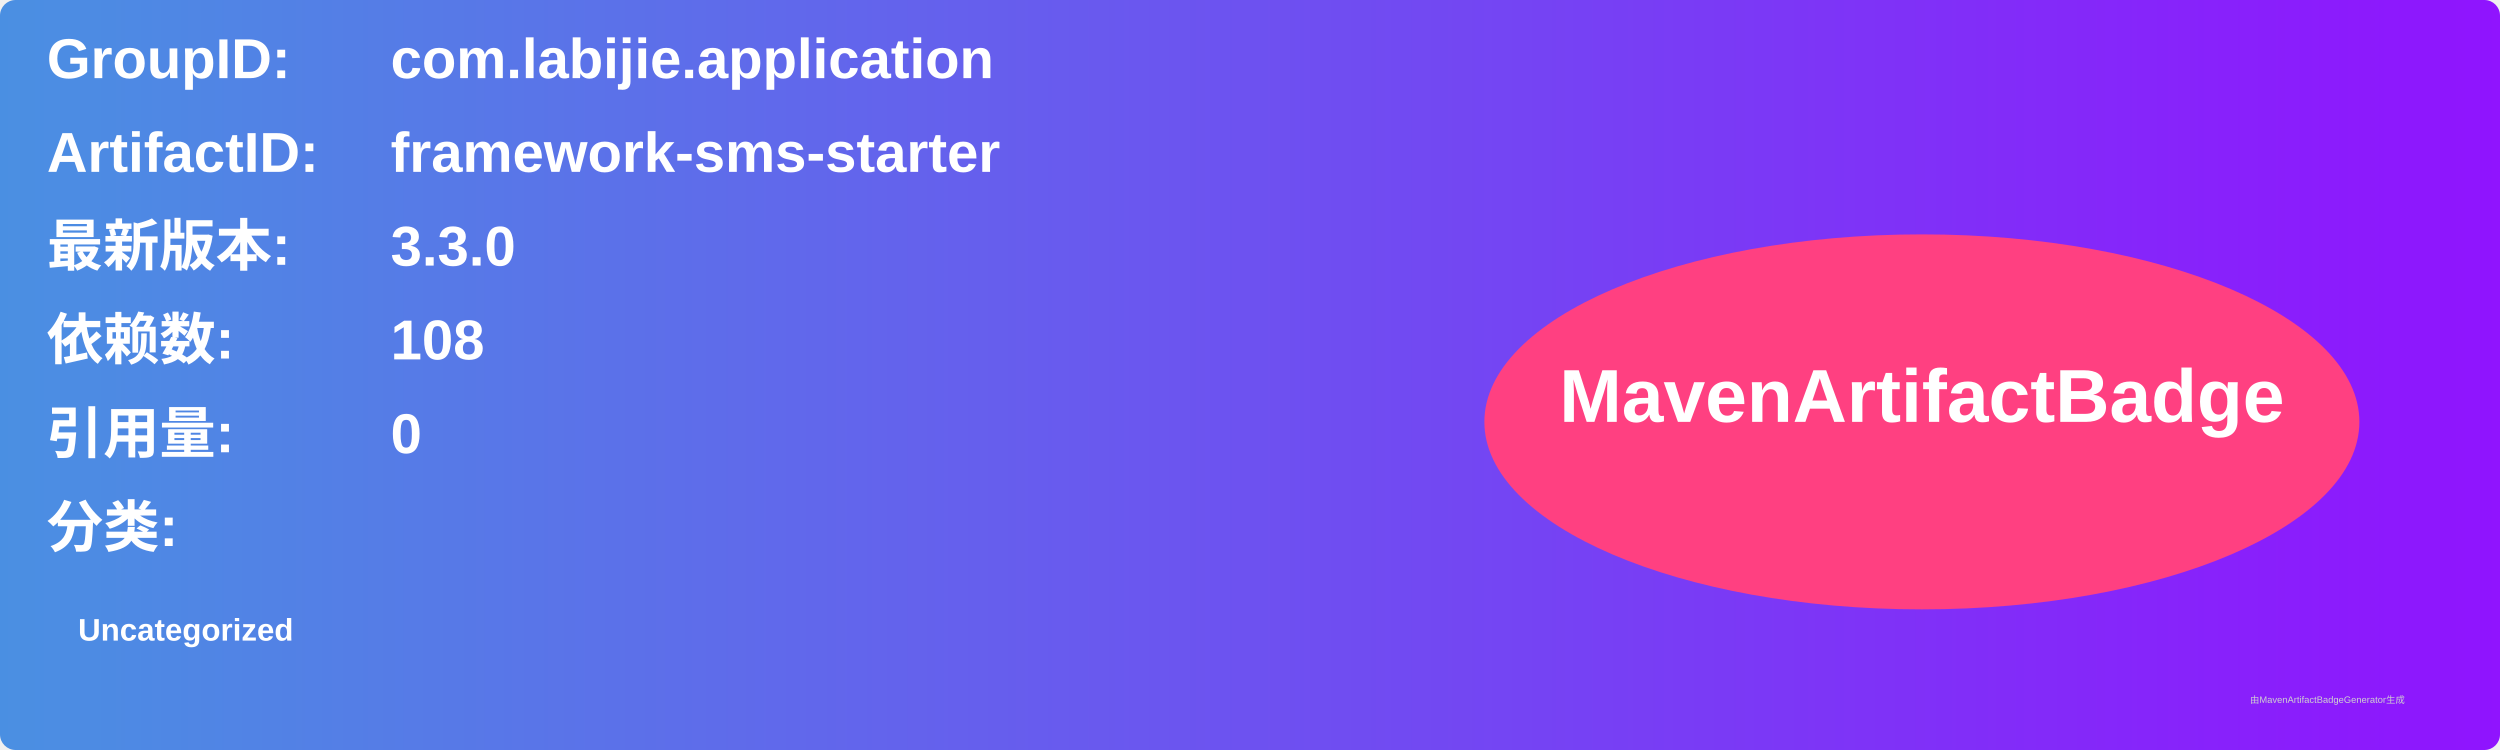
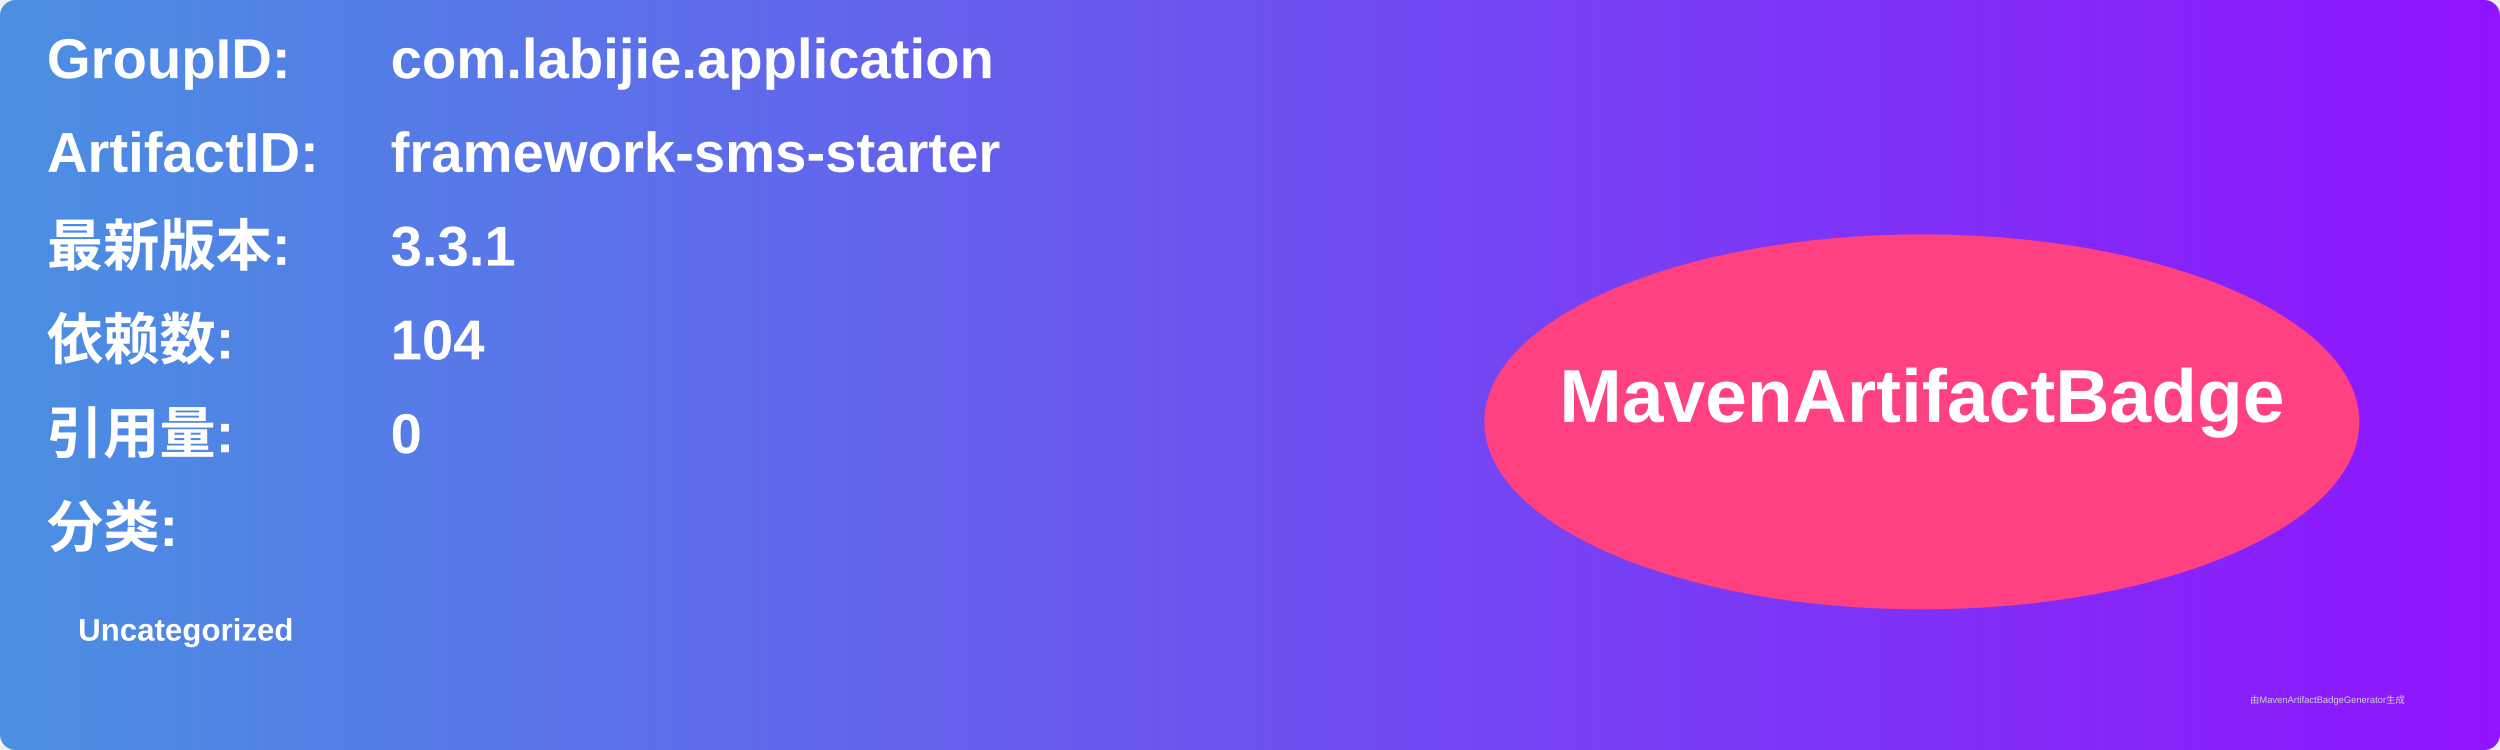
<svg xmlns="http://www.w3.org/2000/svg" width="800" height="240" viewBox="0 0 800 240">
  <linearGradient id="grad" x1="0%" y1="0%" x2="100%" y2="0%">
    <stop offset="0%" stop-color="#4a90e2" />
    <stop offset="100%" stop-color="#9013fe" />
  </linearGradient>
  <rect width="100%" height="100%" rx="5" ry="5" fill="url(#grad)" />
  <g transform="translate(15, 15)">
    <text x="0" y="10" font-family="Arial" font-size="18" fill="white" font-weight="bold" width="260">GroupID:</text>
    <text x="110" y="10" font-family="Arial" font-size="18" fill="white" font-weight="bold" width="460">com.labijie.application</text>
    <text x="0" y="40" font-family="Arial" font-size="18" fill="white" font-weight="bold" width="260">ArtifactID:</text>
    <text x="110" y="40" font-family="Arial" font-size="18" fill="white" font-weight="bold" width="460">framework-sms-starter</text>
    <text x="0" y="70" font-family="Arial" font-size="18" fill="white" font-weight="bold">最新版本:</text>
    <text x="110" y="70" font-family="Arial" font-size="18" fill="white" font-weight="bold">
-       <tspan font-weight="bold">3.3.0</tspan>
+       <tspan font-weight="bold">3.3.1</tspan>
    </text>
    <text x="0" y="100" font-family="Arial" font-size="18" fill="white" font-weight="bold">依赖数: </text>
    <text x="110" y="100" font-family="Arial" font-size="18" fill="white">
-       <tspan font-weight="bold">108</tspan>
+       <tspan font-weight="bold">104</tspan>
    </text>
    <text x="0" y="130" font-family="Arial" font-size="18" fill="white" font-weight="bold">引用量: </text>
    <text x="110" y="130" font-family="Arial" font-size="18" fill="white">
      <tspan font-weight="bold">0</tspan>
    </text>
    <text x="0" y="160" font-family="Arial" font-size="18" fill="white" font-weight="bold">分类:</text>
    <text x="10" y="190" font-family="Arial" font-size="10" fill="white">
      <tspan font-weight="bold">Uncategorized</tspan>
    </text>
    <ellipse cx="600" cy="120" rx="140" ry="60" fill="#ff4081" />
    <text x="600" y="120" text-anchor="middle" font-family="Arial" font-size="24" fill="white" font-weight="bold">MavenArtifactBadge</text>
  </g>
  <text x="720" y="225" font-family="Arial" font-size="3" fill="#d0d0d0">由MavenArtifactBadgeGenerator生成</text>
</svg>
